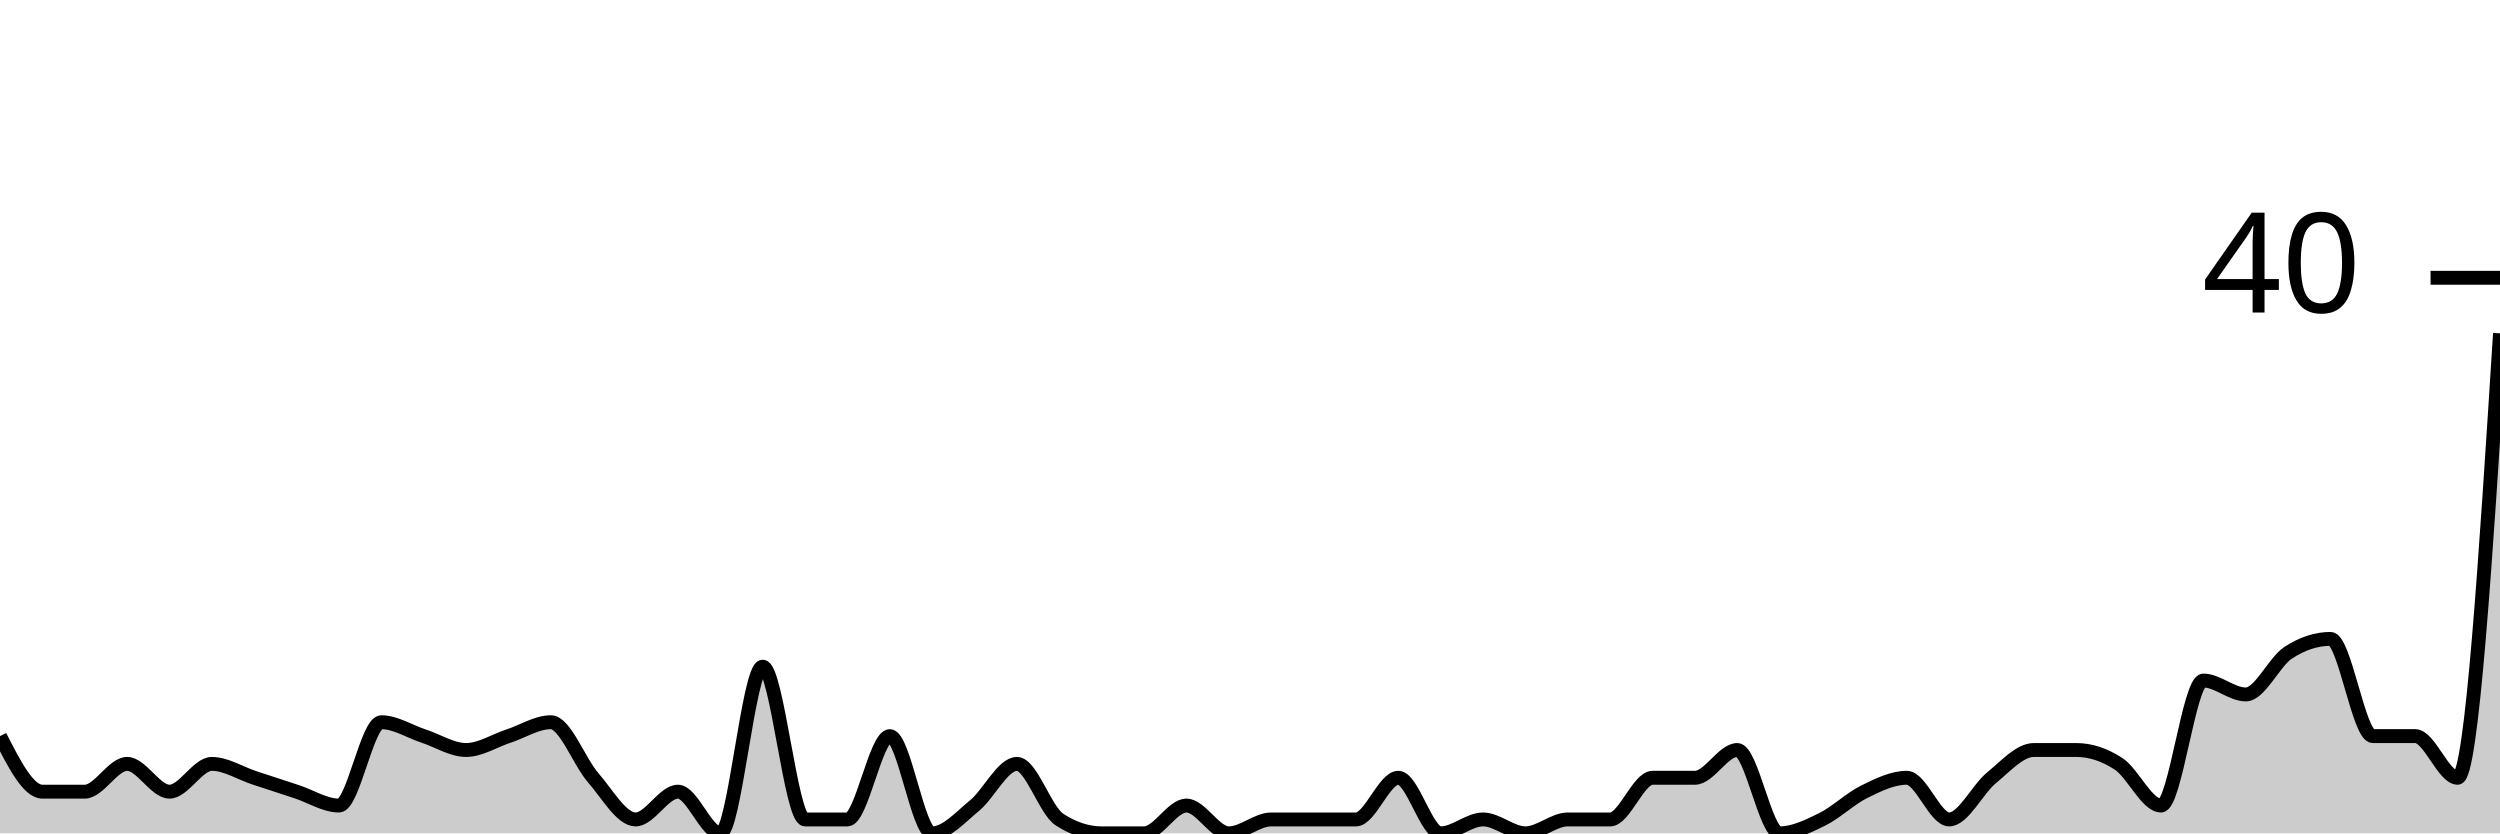
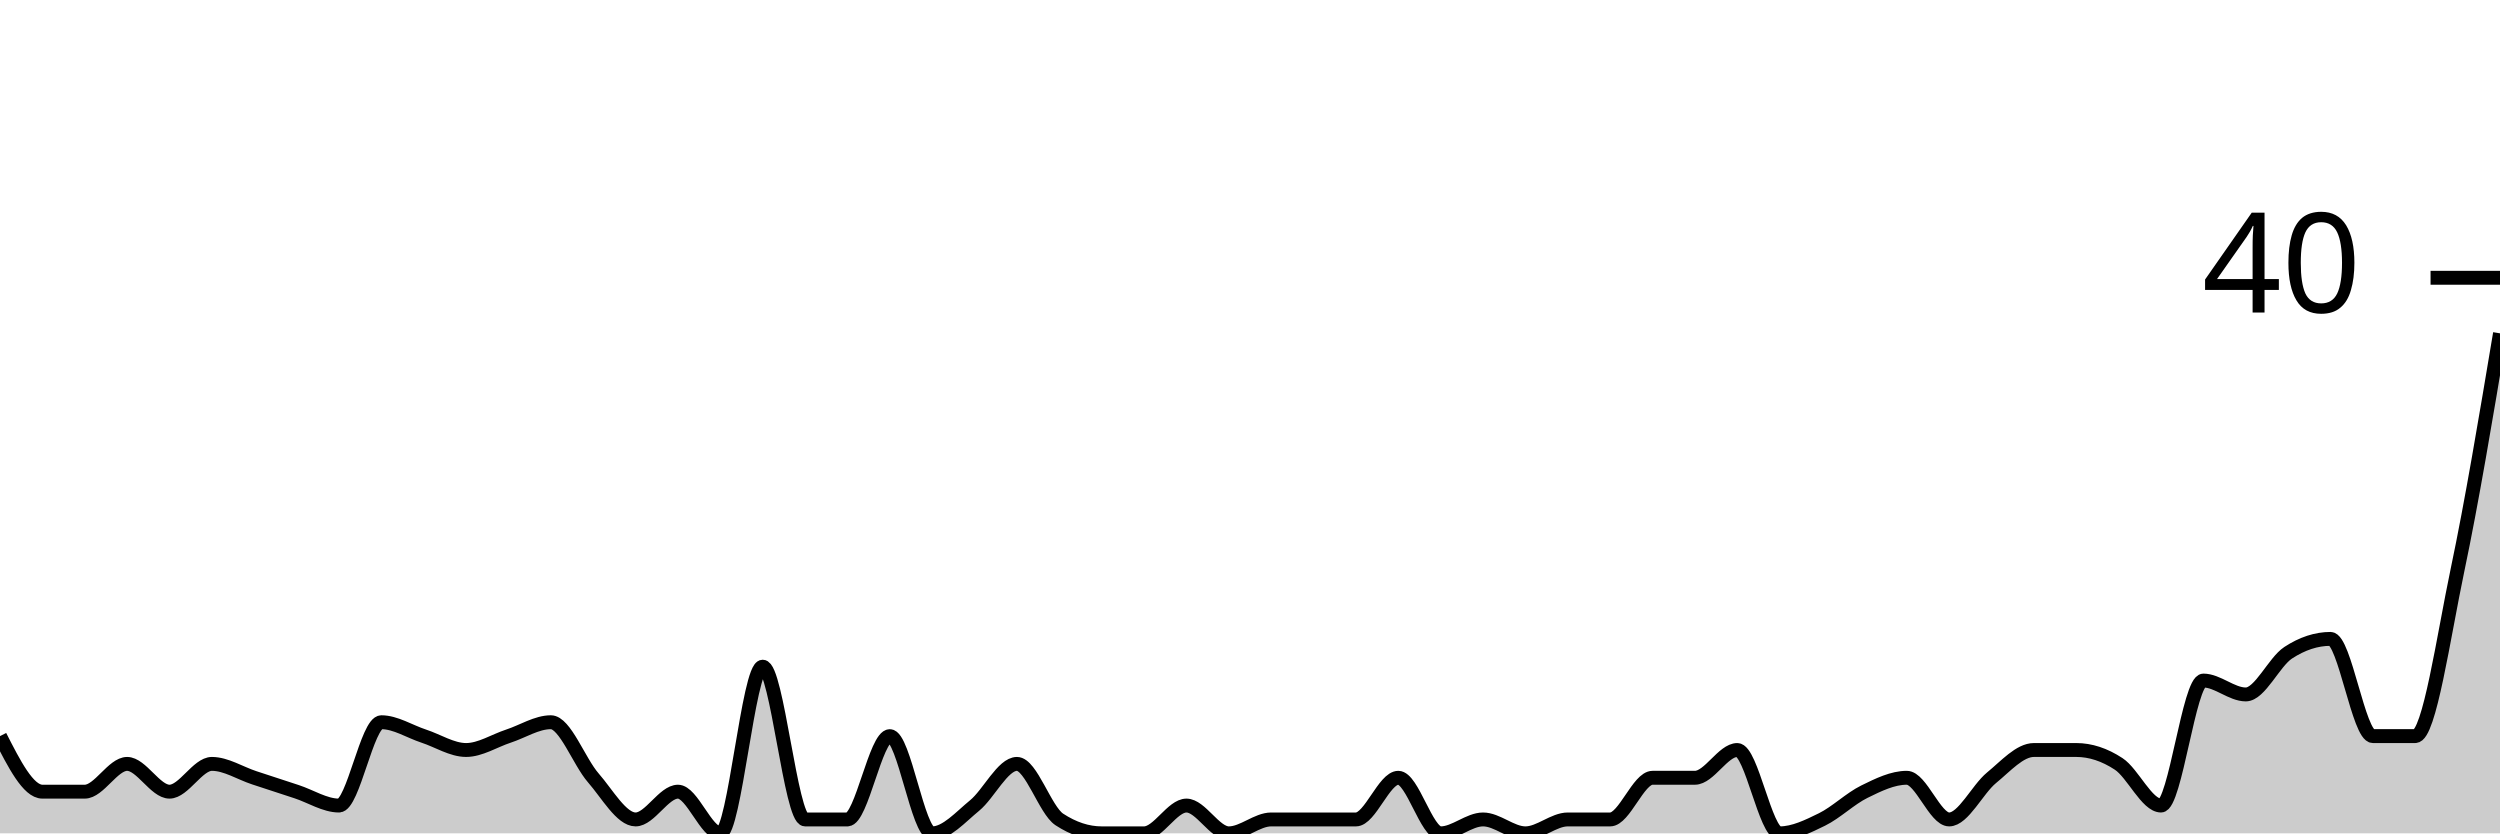
<svg xmlns="http://www.w3.org/2000/svg" viewBox="0 0 180 60">
  <g transform="translate(0,20)">
-     <path class="area" fill="rgba(0, 0, 0, 0.2)" d="M0,33C1.017,35,2.034,37,3.051,37C4.068,37,5.085,37,6.102,37C7.119,37,8.136,35,9.153,35C10.169,35,11.186,37,12.203,37C13.22,37,14.237,35,15.254,35C16.271,35,17.288,35.667,18.305,36C19.322,36.333,20.339,36.667,21.356,37C22.373,37.333,23.39,38,24.407,38C25.424,38,26.441,32,27.458,32C28.475,32,29.492,32.667,30.508,33C31.525,33.333,32.542,34,33.559,34C34.576,34,35.593,33.333,36.61,33C37.627,32.667,38.644,32,39.661,32C40.678,32,41.695,34.833,42.712,36C43.729,37.167,44.746,39,45.763,39C46.78,39,47.797,37,48.814,37C49.831,37,50.847,40,51.864,40C52.881,40,53.898,28,54.915,28C55.932,28,56.949,39,57.966,39C58.983,39,60,39,61.017,39C62.034,39,63.051,33,64.068,33C65.085,33,66.102,40,67.119,40C68.136,40,69.153,38.833,70.169,38C71.186,37.167,72.203,35,73.22,35C74.237,35,75.254,38.333,76.271,39C77.288,39.667,78.305,40,79.322,40C80.339,40,81.356,40,82.373,40C83.39,40,84.407,38,85.424,38C86.441,38,87.458,40,88.475,40C89.492,40,90.508,39,91.525,39C92.542,39,93.559,39,94.576,39C95.593,39,96.61,39,97.627,39C98.644,39,99.661,36,100.678,36C101.695,36,102.712,40,103.729,40C104.746,40,105.763,39,106.78,39C107.797,39,108.814,40,109.831,40C110.847,40,111.864,39,112.881,39C113.898,39,114.915,39,115.932,39C116.949,39,117.966,36,118.983,36C120,36,121.017,36,122.034,36C123.051,36,124.068,34,125.085,34C126.102,34,127.119,40,128.136,40C129.153,40,130.169,39.5,131.186,39C132.203,38.5,133.22,37.5,134.237,37C135.254,36.5,136.271,36,137.288,36C138.305,36,139.322,39,140.339,39C141.356,39,142.373,36.833,143.39,36C144.407,35.167,145.424,34,146.441,34C147.458,34,148.475,34,149.492,34C150.508,34,151.525,34.333,152.542,35C153.559,35.667,154.576,38,155.593,38C156.61,38,157.627,29,158.644,29C159.661,29,160.678,30,161.695,30C162.712,30,163.729,27.667,164.746,27C165.763,26.333,166.78,26,167.797,26C168.814,26,169.831,33,170.847,33C171.864,33,172.881,33,173.898,33C174.915,33,175.932,36,176.949,36C177.966,36,178.983,20,180,4L180,40C178.983,40,177.966,40,176.949,40C175.932,40,174.915,40,173.898,40C172.881,40,171.864,40,170.847,40C169.831,40,168.814,40,167.797,40C166.78,40,165.763,40,164.746,40C163.729,40,162.712,40,161.695,40C160.678,40,159.661,40,158.644,40C157.627,40,156.61,40,155.593,40C154.576,40,153.559,40,152.542,40C151.525,40,150.508,40,149.492,40C148.475,40,147.458,40,146.441,40C145.424,40,144.407,40,143.39,40C142.373,40,141.356,40,140.339,40C139.322,40,138.305,40,137.288,40C136.271,40,135.254,40,134.237,40C133.22,40,132.203,40,131.186,40C130.169,40,129.153,40,128.136,40C127.119,40,126.102,40,125.085,40C124.068,40,123.051,40,122.034,40C121.017,40,120,40,118.983,40C117.966,40,116.949,40,115.932,40C114.915,40,113.898,40,112.881,40C111.864,40,110.847,40,109.831,40C108.814,40,107.797,40,106.78,40C105.763,40,104.746,40,103.729,40C102.712,40,101.695,40,100.678,40C99.661,40,98.644,40,97.627,40C96.61,40,95.593,40,94.576,40C93.559,40,92.542,40,91.525,40C90.508,40,89.492,40,88.475,40C87.458,40,86.441,40,85.424,40C84.407,40,83.39,40,82.373,40C81.356,40,80.339,40,79.322,40C78.305,40,77.288,40,76.271,40C75.254,40,74.237,40,73.22,40C72.203,40,71.186,40,70.169,40C69.153,40,68.136,40,67.119,40C66.102,40,65.085,40,64.068,40C63.051,40,62.034,40,61.017,40C60,40,58.983,40,57.966,40C56.949,40,55.932,40,54.915,40C53.898,40,52.881,40,51.864,40C50.847,40,49.831,40,48.814,40C47.797,40,46.78,40,45.763,40C44.746,40,43.729,40,42.712,40C41.695,40,40.678,40,39.661,40C38.644,40,37.627,40,36.61,40C35.593,40,34.576,40,33.559,40C32.542,40,31.525,40,30.508,40C29.492,40,28.475,40,27.458,40C26.441,40,25.424,40,24.407,40C23.39,40,22.373,40,21.356,40C20.339,40,19.322,40,18.305,40C17.288,40,16.271,40,15.254,40C14.237,40,13.22,40,12.203,40C11.186,40,10.169,40,9.153,40C8.136,40,7.119,40,6.102,40C5.085,40,4.068,40,3.051,40C2.034,40,1.017,40,0,40Z" />
-     <path class="line" stroke="black" fill="none" d="M0,33C1.017,35,2.034,37,3.051,37C4.068,37,5.085,37,6.102,37C7.119,37,8.136,35,9.153,35C10.169,35,11.186,37,12.203,37C13.22,37,14.237,35,15.254,35C16.271,35,17.288,35.667,18.305,36C19.322,36.333,20.339,36.667,21.356,37C22.373,37.333,23.39,38,24.407,38C25.424,38,26.441,32,27.458,32C28.475,32,29.492,32.667,30.508,33C31.525,33.333,32.542,34,33.559,34C34.576,34,35.593,33.333,36.61,33C37.627,32.667,38.644,32,39.661,32C40.678,32,41.695,34.833,42.712,36C43.729,37.167,44.746,39,45.763,39C46.78,39,47.797,37,48.814,37C49.831,37,50.847,40,51.864,40C52.881,40,53.898,28,54.915,28C55.932,28,56.949,39,57.966,39C58.983,39,60,39,61.017,39C62.034,39,63.051,33,64.068,33C65.085,33,66.102,40,67.119,40C68.136,40,69.153,38.833,70.169,38C71.186,37.167,72.203,35,73.22,35C74.237,35,75.254,38.333,76.271,39C77.288,39.667,78.305,40,79.322,40C80.339,40,81.356,40,82.373,40C83.39,40,84.407,38,85.424,38C86.441,38,87.458,40,88.475,40C89.492,40,90.508,39,91.525,39C92.542,39,93.559,39,94.576,39C95.593,39,96.61,39,97.627,39C98.644,39,99.661,36,100.678,36C101.695,36,102.712,40,103.729,40C104.746,40,105.763,39,106.78,39C107.797,39,108.814,40,109.831,40C110.847,40,111.864,39,112.881,39C113.898,39,114.915,39,115.932,39C116.949,39,117.966,36,118.983,36C120,36,121.017,36,122.034,36C123.051,36,124.068,34,125.085,34C126.102,34,127.119,40,128.136,40C129.153,40,130.169,39.5,131.186,39C132.203,38.5,133.22,37.5,134.237,37C135.254,36.5,136.271,36,137.288,36C138.305,36,139.322,39,140.339,39C141.356,39,142.373,36.833,143.39,36C144.407,35.167,145.424,34,146.441,34C147.458,34,148.475,34,149.492,34C150.508,34,151.525,34.333,152.542,35C153.559,35.667,154.576,38,155.593,38C156.61,38,157.627,29,158.644,29C159.661,29,160.678,30,161.695,30C162.712,30,163.729,27.667,164.746,27C165.763,26.333,166.78,26,167.797,26C168.814,26,169.831,33,170.847,33C171.864,33,172.881,33,173.898,33C174.915,33,175.932,36,176.949,36C177.966,36,178.983,20,180,4" />
+     <path class="area" fill="rgba(0, 0, 0, 0.2)" d="M0,33C1.017,35,2.034,37,3.051,37C4.068,37,5.085,37,6.102,37C7.119,37,8.136,35,9.153,35C10.169,35,11.186,37,12.203,37C13.22,37,14.237,35,15.254,35C16.271,35,17.288,35.667,18.305,36C19.322,36.333,20.339,36.667,21.356,37C22.373,37.333,23.39,38,24.407,38C25.424,38,26.441,32,27.458,32C28.475,32,29.492,32.667,30.508,33C31.525,33.333,32.542,34,33.559,34C34.576,34,35.593,33.333,36.61,33C37.627,32.667,38.644,32,39.661,32C40.678,32,41.695,34.833,42.712,36C43.729,37.167,44.746,39,45.763,39C46.78,39,47.797,37,48.814,37C49.831,37,50.847,40,51.864,40C52.881,40,53.898,28,54.915,28C55.932,28,56.949,39,57.966,39C58.983,39,60,39,61.017,39C62.034,39,63.051,33,64.068,33C65.085,33,66.102,40,67.119,40C68.136,40,69.153,38.833,70.169,38C71.186,37.167,72.203,35,73.22,35C74.237,35,75.254,38.333,76.271,39C77.288,39.667,78.305,40,79.322,40C80.339,40,81.356,40,82.373,40C83.39,40,84.407,38,85.424,38C86.441,38,87.458,40,88.475,40C89.492,40,90.508,39,91.525,39C92.542,39,93.559,39,94.576,39C95.593,39,96.61,39,97.627,39C98.644,39,99.661,36,100.678,36C101.695,36,102.712,40,103.729,40C104.746,40,105.763,39,106.78,39C107.797,39,108.814,40,109.831,40C110.847,40,111.864,39,112.881,39C113.898,39,114.915,39,115.932,39C116.949,39,117.966,36,118.983,36C120,36,121.017,36,122.034,36C123.051,36,124.068,34,125.085,34C126.102,34,127.119,40,128.136,40C129.153,40,130.169,39.5,131.186,39C132.203,38.5,133.22,37.5,134.237,37C135.254,36.5,136.271,36,137.288,36C138.305,36,139.322,39,140.339,39C141.356,39,142.373,36.833,143.39,36C144.407,35.167,145.424,34,146.441,34C147.458,34,148.475,34,149.492,34C150.508,34,151.525,34.333,152.542,35C153.559,35.667,154.576,38,155.593,38C156.61,38,157.627,29,158.644,29C159.661,29,160.678,30,161.695,30C162.712,30,163.729,27.667,164.746,27C165.763,26.333,166.78,26,167.797,26C168.814,26,169.831,33,170.847,33C171.864,33,172.881,33,173.898,33C174.915,33,175.932,25.833,176.949,21C177.966,16.167,178.983,10.083,180,4L180,40C178.983,40,177.966,40,176.949,40C175.932,40,174.915,40,173.898,40C172.881,40,171.864,40,170.847,40C169.831,40,168.814,40,167.797,40C166.78,40,165.763,40,164.746,40C163.729,40,162.712,40,161.695,40C160.678,40,159.661,40,158.644,40C157.627,40,156.61,40,155.593,40C154.576,40,153.559,40,152.542,40C151.525,40,150.508,40,149.492,40C148.475,40,147.458,40,146.441,40C145.424,40,144.407,40,143.39,40C142.373,40,141.356,40,140.339,40C139.322,40,138.305,40,137.288,40C136.271,40,135.254,40,134.237,40C133.22,40,132.203,40,131.186,40C130.169,40,129.153,40,128.136,40C127.119,40,126.102,40,125.085,40C124.068,40,123.051,40,122.034,40C121.017,40,120,40,118.983,40C117.966,40,116.949,40,115.932,40C114.915,40,113.898,40,112.881,40C111.864,40,110.847,40,109.831,40C108.814,40,107.797,40,106.78,40C105.763,40,104.746,40,103.729,40C102.712,40,101.695,40,100.678,40C99.661,40,98.644,40,97.627,40C96.61,40,95.593,40,94.576,40C93.559,40,92.542,40,91.525,40C90.508,40,89.492,40,88.475,40C87.458,40,86.441,40,85.424,40C84.407,40,83.39,40,82.373,40C81.356,40,80.339,40,79.322,40C78.305,40,77.288,40,76.271,40C75.254,40,74.237,40,73.22,40C72.203,40,71.186,40,70.169,40C69.153,40,68.136,40,67.119,40C66.102,40,65.085,40,64.068,40C63.051,40,62.034,40,61.017,40C60,40,58.983,40,57.966,40C56.949,40,55.932,40,54.915,40C53.898,40,52.881,40,51.864,40C50.847,40,49.831,40,48.814,40C47.797,40,46.78,40,45.763,40C44.746,40,43.729,40,42.712,40C41.695,40,40.678,40,39.661,40C38.644,40,37.627,40,36.61,40C35.593,40,34.576,40,33.559,40C32.542,40,31.525,40,30.508,40C29.492,40,28.475,40,27.458,40C26.441,40,25.424,40,24.407,40C23.39,40,22.373,40,21.356,40C20.339,40,19.322,40,18.305,40C17.288,40,16.271,40,15.254,40C14.237,40,13.22,40,12.203,40C11.186,40,10.169,40,9.153,40C8.136,40,7.119,40,6.102,40C5.085,40,4.068,40,3.051,40C2.034,40,1.017,40,0,40Z" />
+     <path class="line" stroke="black" fill="none" d="M0,33C1.017,35,2.034,37,3.051,37C4.068,37,5.085,37,6.102,37C7.119,37,8.136,35,9.153,35C10.169,35,11.186,37,12.203,37C13.22,37,14.237,35,15.254,35C16.271,35,17.288,35.667,18.305,36C19.322,36.333,20.339,36.667,21.356,37C22.373,37.333,23.39,38,24.407,38C25.424,38,26.441,32,27.458,32C28.475,32,29.492,32.667,30.508,33C31.525,33.333,32.542,34,33.559,34C34.576,34,35.593,33.333,36.61,33C37.627,32.667,38.644,32,39.661,32C40.678,32,41.695,34.833,42.712,36C43.729,37.167,44.746,39,45.763,39C46.78,39,47.797,37,48.814,37C49.831,37,50.847,40,51.864,40C52.881,40,53.898,28,54.915,28C55.932,28,56.949,39,57.966,39C58.983,39,60,39,61.017,39C62.034,39,63.051,33,64.068,33C65.085,33,66.102,40,67.119,40C68.136,40,69.153,38.833,70.169,38C71.186,37.167,72.203,35,73.22,35C74.237,35,75.254,38.333,76.271,39C77.288,39.667,78.305,40,79.322,40C80.339,40,81.356,40,82.373,40C83.39,40,84.407,38,85.424,38C86.441,38,87.458,40,88.475,40C89.492,40,90.508,39,91.525,39C92.542,39,93.559,39,94.576,39C95.593,39,96.61,39,97.627,39C98.644,39,99.661,36,100.678,36C101.695,36,102.712,40,103.729,40C104.746,40,105.763,39,106.78,39C107.797,39,108.814,40,109.831,40C110.847,40,111.864,39,112.881,39C113.898,39,114.915,39,115.932,39C116.949,39,117.966,36,118.983,36C120,36,121.017,36,122.034,36C123.051,36,124.068,34,125.085,34C126.102,34,127.119,40,128.136,40C129.153,40,130.169,39.5,131.186,39C132.203,38.5,133.22,37.5,134.237,37C135.254,36.5,136.271,36,137.288,36C138.305,36,139.322,39,140.339,39C141.356,39,142.373,36.833,143.39,36C144.407,35.167,145.424,34,146.441,34C147.458,34,148.475,34,149.492,34C150.508,34,151.525,34.333,152.542,35C153.559,35.667,154.576,38,155.593,38C156.61,38,157.627,29,158.644,29C159.661,29,160.678,30,161.695,30C162.712,30,163.729,27.667,164.746,27C165.763,26.333,166.78,26,167.797,26C168.814,26,169.831,33,170.847,33C171.864,33,172.881,33,173.898,33C174.915,33,175.932,25.833,176.949,21C177.966,16.167,178.983,10.083,180,4" />
    <path class="axis-ceiling" stroke-width="1" stroke="black" fill="none" d="M175,0L180,0" />
    <text class="axis-ceiling-label" font-family="sans-serif" text-anchor="end" font-size="10px" x="170" y="2.5">40</text>
  </g>
</svg>
